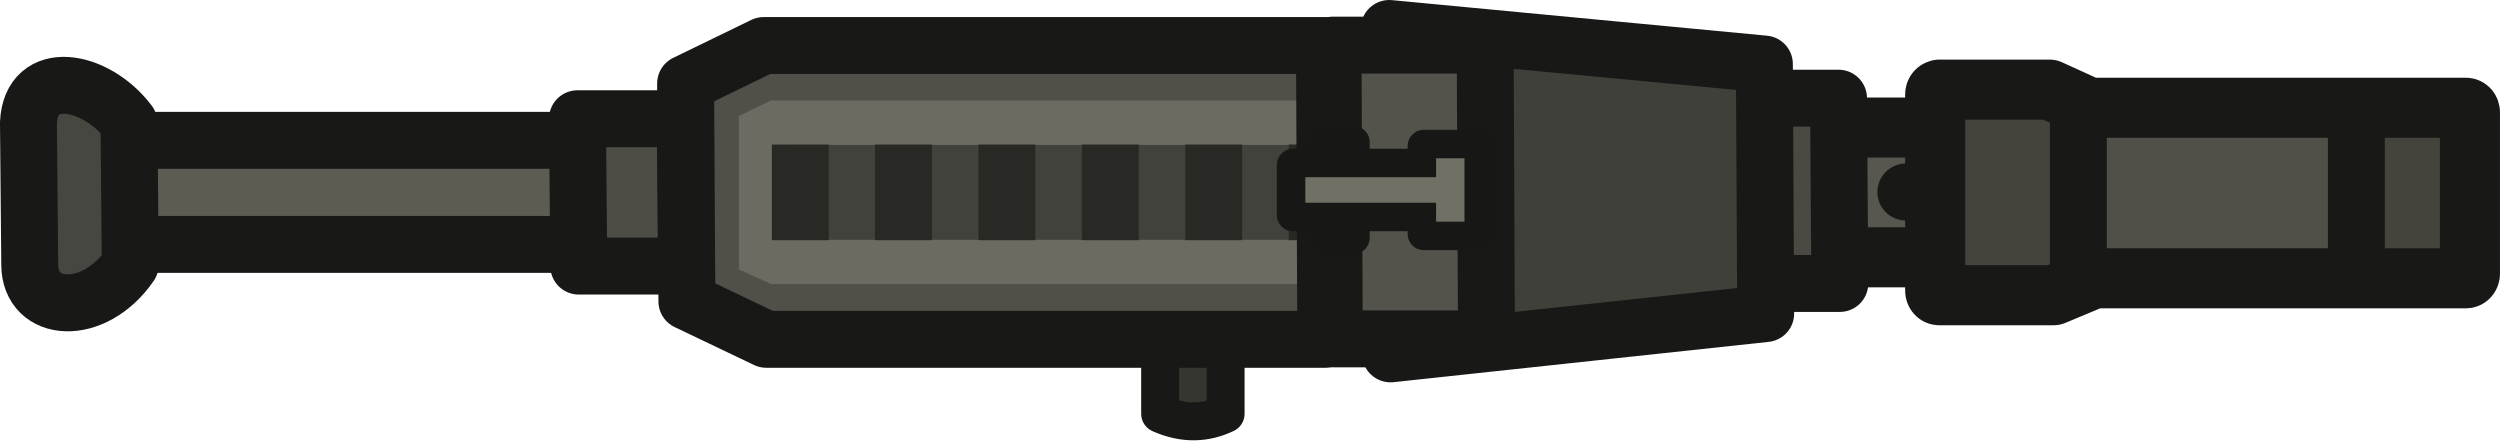
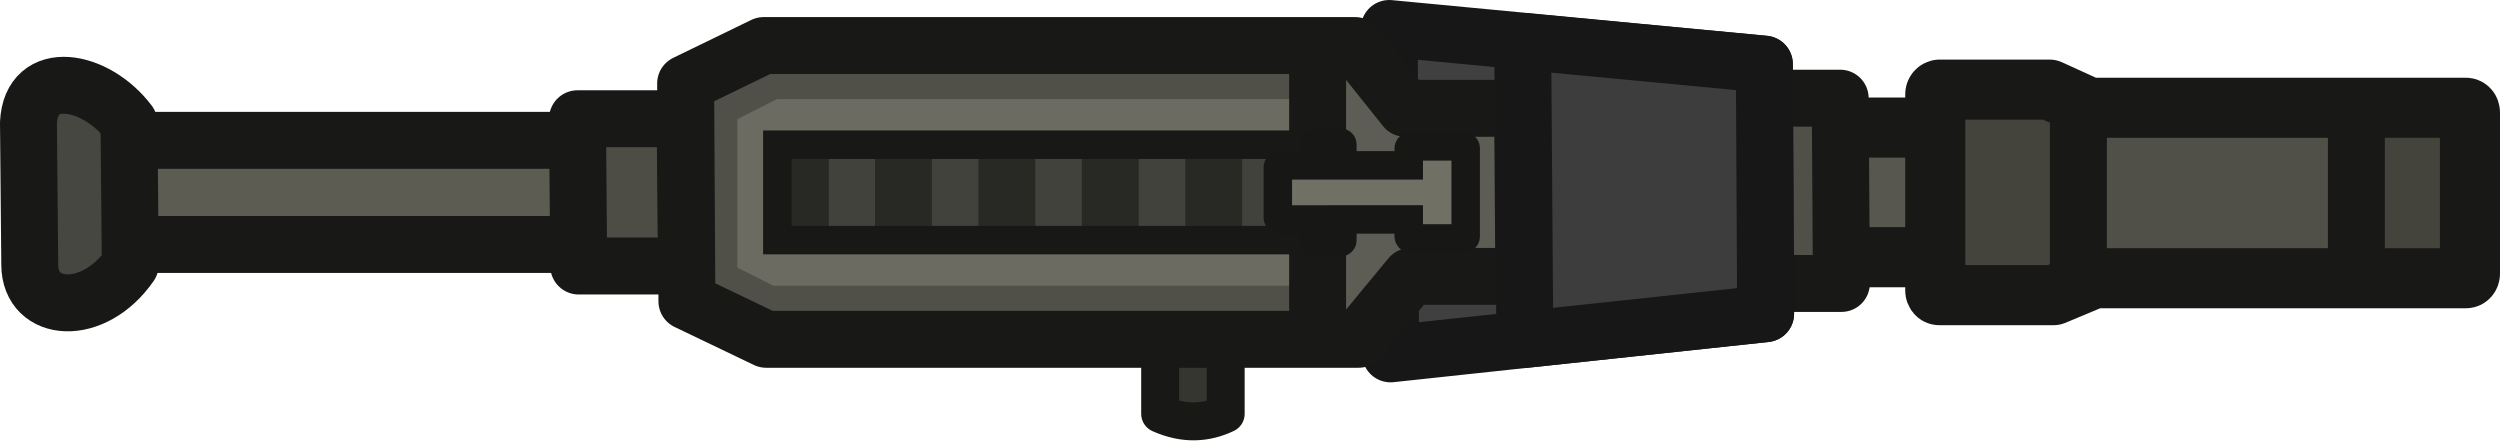
- <svg xmlns="http://www.w3.org/2000/svg" id="Layer_2" data-name="Layer 2" width="131.777" height="23.196" viewBox="0 0 131.777 23.196" version="1.1">
-   <defs id="defs1">
-     <style id="style1">
-       .cls-1, .cls-2, .cls-3, .cls-4, .cls-5, .cls-6, .cls-7, .cls-8, .cls-9 {
-         stroke: #171715;
-       }
- 
-       .cls-1, .cls-2, .cls-3, .cls-4, .cls-5, .cls-7, .cls-9 {
-         stroke-width: 3px;
-       }
- 
-       .cls-1, .cls-2, .cls-3, .cls-4, .cls-6, .cls-7, .cls-8, .cls-9 {
-         stroke-linecap: round;
-         stroke-miterlimit: 15.118;
-       }
- 
-       .cls-1, .cls-2, .cls-3, .cls-4, .cls-7, .cls-8, .cls-9 {
-         fill-rule: evenodd;
-       }
- 
-       .cls-1, .cls-6 {
-         fill: none;
-       }
- 
-       .cls-2 {
-         fill: #5c5c53;
-       }
- 
-       .cls-3 {
-         fill: #494944;
-       }
- 
-       .cls-4 {
-         fill: #63635b;
-       }
- 
-       .cls-5 {
-         fill: #505048;
-         stroke-miterlimit: 3.994;
-       }
- 
-       .cls-10 {
-         fill: #171715;
-       }
- 
-       .cls-11 {
-         fill: #4c4c44;
-       }
- 
-       .cls-6, .cls-8 {
-         stroke-width: 1.5px;
-       }
- 
-       .cls-7 {
-         fill: #565650;
-       }
- 
-       .cls-8 {
-         fill: #707065;
-       }
- 
-       .cls-9 {
-         fill: #40403a;
-       }
-     </style>
-   </defs>
-   <g id="g143" transform="matrix(3.779528,0,0,3.779528,600.6569,-89.30986)">
-     <path id="rect149-2-0" class="cls-12" d="m -134.459,25.409 h 2.509 c 0.032,0 0.056,0.029 0.056,0.065 v 1.679 c 0,0.035 -0.024,0.065 -0.056,0.065 h -2.509 c -0.032,0 -0.056,-0.029 -0.056,-0.065 v -1.676 c 0,-0.035 0.024,-0.065 0.056,-0.065 z" style="fill:#57574f;fill-opacity:1;stroke:#181816;stroke-width:0.838px;stroke-linecap:round;stroke-linejoin:round;stroke-opacity:1" />
-     <path style="fill:#5c5c53;fill-opacity:1;stroke:#181816;stroke-width:0.794;stroke-linejoin:round;stroke-dasharray:none;stroke-opacity:1" d="m -158.469,25.587 0.018,1.451 h 8.91 l -0.018,-1.451 z" id="path130" />
-     <path style="fill:#4d4d46;fill-opacity:1;stroke:#181816;stroke-width:0.794;stroke-linejoin:round;stroke-dasharray:none;stroke-opacity:1" d="m -150.87,25.286 0.018,2.055 h 1.502 l -0.018,-2.055 z" id="path130-7" />
-     <path style="fill:#4a4a43;fill-opacity:1;stroke:#181816;stroke-width:0.794;stroke-linejoin:round;stroke-dasharray:none;stroke-opacity:1" d="m -134.785,24.999 0.018,2.584 h 1.502 l -0.018,-2.584 z" id="path130-7-8" />
-     <path style="fill:#363630;fill-opacity:1;stroke:#181816;stroke-width:0.529;stroke-linecap:round;stroke-linejoin:round;stroke-dasharray:none;stroke-opacity:1" d="m -141.831,27.466 v 1.935 c -0.275,0.131 -0.576,0.149 -0.913,0 v -1.951 z" id="path127-2-9" />
-     <path style="fill:#6b6b61;fill-opacity:1;stroke:none;stroke-width:0.794;stroke-linejoin:round;stroke-dasharray:none;stroke-opacity:1" d="m -149.48,24.736 0.018,3.039 1.107,0.529 h 7.803 l -0.018,-4.097 -7.821,2e-6 z" id="path130-73-5" />
-     <path style="fill:#57574f;fill-opacity:1;stroke:#42423d;stroke-width:1.323;stroke-linecap:butt;stroke-linejoin:round;stroke-dasharray:none;stroke-opacity:1" d="m -140.272,26.313 h -7.614" id="path143" />
-     <path style="fill:#505049;fill-opacity:1;stroke:none;stroke-width:0.429;stroke-linecap:round;stroke-linejoin:round;stroke-dasharray:none;stroke-opacity:1" d="m -149.045,25.032 h 8.907 v -0.764 h -8.005 z" id="path139" />
-     <path style="fill:#505049;fill-opacity:1;stroke:none;stroke-width:0.397;stroke-linecap:round;stroke-linejoin:round;stroke-dasharray:none;stroke-opacity:1" d="m -149.475,24.69 v 3.145 l 1.293,0.529 v -0.779 l -0.437,-0.197 v -2.14 l 0.437,-0.212 v -0.88 z" id="path139-3" />
-     <path style="fill:#505049;fill-opacity:1;stroke:none;stroke-width:0.429;stroke-linecap:round;stroke-linejoin:round;stroke-dasharray:none;stroke-opacity:1" d="m -149.205,27.592 h 8.907 v 0.764 h -8.005 z" id="path139-1" />
-     <path style="fill:#57574f;fill-opacity:1;stroke:#282825;stroke-width:0.794;stroke-linecap:butt;stroke-linejoin:round;stroke-dasharray:none;stroke-opacity:1" d="m -147.762,25.646 v 1.334" id="path141" />
-     <path style="fill:#57574f;fill-opacity:1;stroke:#282825;stroke-width:0.794;stroke-linecap:butt;stroke-linejoin:round;stroke-dasharray:none;stroke-opacity:1" d="m -146.324,25.646 v 1.334" id="path141-2" />
-     <path style="fill:#57574f;fill-opacity:1;stroke:#282825;stroke-width:0.794;stroke-linecap:butt;stroke-linejoin:round;stroke-dasharray:none;stroke-opacity:1" d="m -144.882,25.646 v 1.334" id="path141-2-7" />
-     <path style="fill:#57574f;fill-opacity:1;stroke:#282825;stroke-width:0.794;stroke-linecap:butt;stroke-linejoin:round;stroke-dasharray:none;stroke-opacity:1" d="m -143.439,25.646 v 1.334" id="path141-2-6" />
-     <path style="fill:#57574f;fill-opacity:1;stroke:#282825;stroke-width:0.794;stroke-linecap:butt;stroke-linejoin:round;stroke-dasharray:none;stroke-opacity:1" d="m -141.997,25.646 v 1.334" id="path141-2-7-5" />
-     <path style="fill:#57574f;fill-opacity:1;stroke:#282825;stroke-width:0.794;stroke-linecap:butt;stroke-linejoin:round;stroke-dasharray:none;stroke-opacity:1" d="m -140.554,25.646 v 1.334" id="path141-2-7-5-0" />
-     <path style="fill:none;fill-opacity:1;stroke:#181816;stroke-width:0.794;stroke-linejoin:round;stroke-dasharray:none;stroke-opacity:1" d="m -149.362,24.794 0.018,3.039 1.107,0.529 h 7.803 l -0.018,-4.097 -7.821,2e-6 z" id="path130-73" />
-     <path id="rect149-2-0-4-8" class="cls-12" d="m -131.897,24.838 h 1.671 l 0.176,0.219 h 5.5 c 0.032,0 0.056,0.029 0.056,0.065 v 2.333 c 0,0.035 -0.024,0.065 -0.056,0.065 h -5.434 l -0.184,0.184 h -1.728 c -0.032,0 -0.056,-0.029 -0.056,-0.065 v -2.734 c 0,-0.035 0.024,-0.065 0.056,-0.065 z" style="fill:#44443d;fill-opacity:1;stroke:none;stroke-width:0.838px;stroke-linecap:round;stroke-linejoin:round;stroke-opacity:1" />
-     <path style="fill:#505048;fill-opacity:1;stroke:none;stroke-width:0.397;stroke-linejoin:round;stroke-dasharray:none;stroke-opacity:1" d="m -130.054,25.181 v 2.212 h 4.142 v -2.176 z" id="path135" />
-     <path id="rect149-2-0-4" class="cls-12" d="m -131.879,24.88 h 1.54 l 0.555,0.253 h 5.251 c 0.032,0 0.056,0.029 0.056,0.065 v 2.248 c 0,0.035 -0.024,0.065 -0.056,0.065 h -5.185 l -0.564,0.236 h -1.597 c -0.032,0 -0.056,-0.029 -0.056,-0.065 v -2.734 c 0,-0.035 0.024,-0.065 0.056,-0.065 z" style="fill:none;fill-opacity:1;stroke:#181816;stroke-width:0.838px;stroke-linecap:round;stroke-linejoin:round;stroke-opacity:1" />
-     <path style="fill:#40403a;fill-opacity:1;stroke:#181816;stroke-width:0.794;stroke-linejoin:round;stroke-dasharray:none;stroke-opacity:1" d="m -139.549,24.027 0.018,4.538 5.232,-0.562 -0.018,-3.48 z" id="path130-73-8" />
-     <path style="fill:#53534b;fill-opacity:1;stroke:#181816;stroke-width:0.794;stroke-linejoin:round;stroke-dasharray:none;stroke-opacity:1" d="m -140.333,24.259 0.018,4.097 h 2.122 l -0.018,-4.097 z" id="path130-73-4" />
-     <path style="fill:#474741;fill-opacity:1;stroke:#181816;stroke-width:0.794;stroke-linejoin:round;stroke-dasharray:none;stroke-opacity:1" d="m -158.527,25.342 0.018,1.98 c 0.002,0.676 0.891,0.741 1.402,0 l -0.018,-1.98 c -0.463,-0.614 -1.366,-0.774 -1.402,2e-6 z" id="path130-6" />
-     <path style="fill:#53534b;fill-opacity:1;stroke:#181816;stroke-width:0.794;stroke-linejoin:round;stroke-dasharray:none;stroke-opacity:1" d="m -129.938,25.084 v 2.484" id="path133" />
-     <path style="fill:#53534b;fill-opacity:1;stroke:#181816;stroke-width:0.794;stroke-linejoin:round;stroke-dasharray:none;stroke-opacity:1" d="m -126.061,25.001 v 2.484" id="path133-6" />
-     <path style="fill:#57574f;fill-opacity:1;stroke:#181816;stroke-width:0.794;stroke-linecap:round;stroke-linejoin:round;stroke-dasharray:none;stroke-opacity:1" d="m -131.932,26.308 h -0.412" id="path137" />
-     <path class="cls-8" d="m -138.301,25.664 v 1.23 c 0,0.026 -0.026,0.026 -0.026,0.026 h -0.741 c -0.026,0 -0.026,-0.026 -0.026,-0.026 v -0.238 h -0.926 v 0.291 c 0,0.026 -0.026,0.026 -0.026,0.026 h -0.344 c -0.026,0 -0.026,-0.026 -0.026,-0.026 v -0.291 h -0.476 c -0.026,0 -0.026,-0.026 -0.026,-0.026 v -0.701 c 0,0 0,-0.026 0.026,-0.026 h 0.476 v -0.291 c 0,0 0,-0.026 0.026,-0.026 h 0.344 c 0,0 0.026,0 0.026,0.026 v 0.291 h 0.926 v -0.238 c 0,0 0,-0.026 0.026,-0.026 h 0.741 c 0,0 0.026,0 0.026,0.026 z" id="path5-4-1" style="fill:#707065;fill-rule:evenodd;stroke:#171715;stroke-width:0.397px;stroke-linecap:round;stroke-miterlimit:15.118" />
-   </g>
+ <svg xmlns="http://www.w3.org/2000/svg" width="131.777" height="23.196" viewBox="0 0 34.866 6.137">
+   <path class="cls-12" d="M-134.459 25.409h2.51c.031 0 .055.03.055.065v1.678c0 .036-.024.065-.056.065h-2.509c-.032 0-.056-.03-.056-.065v-1.675c0-.036.024-.065.056-.065z" style="fill:#57574f;fill-opacity:1;stroke:#181816;stroke-width:.838px;stroke-linecap:round;stroke-linejoin:round;stroke-opacity:1" transform="translate(158.924 -23.63)" />
+   <path style="fill:#5c5c53;fill-opacity:1;stroke:#181816;stroke-width:.794;stroke-linejoin:round;stroke-dasharray:none;stroke-opacity:1" d="m-158.469 25.587.017 1.452h8.91l-.017-1.452z" transform="translate(158.924 -23.63)" />
+   <path style="fill:#4d4d46;fill-opacity:1;stroke:#181816;stroke-width:.794;stroke-linejoin:round;stroke-dasharray:none;stroke-opacity:1" d="m-150.87 25.286.017 2.054h1.502l-.018-2.054z" transform="translate(158.924 -23.63)" />
+   <path style="fill:#505049;fill-opacity:1;stroke:#181816;stroke-width:.794;stroke-linejoin:round;stroke-dasharray:none;stroke-opacity:1" d="m-134.762 24.999.018 2.584h1.501l-.017-2.584z" transform="translate(158.924 -23.63)" />
+   <path style="fill:#363630;fill-opacity:1;stroke:#181816;stroke-width:.529;stroke-linecap:round;stroke-linejoin:round;stroke-dasharray:none;stroke-opacity:1" d="M-141.83 27.466v1.935c-.276.131-.576.15-.914 0V27.45z" transform="translate(158.924 -23.63)" />
+   <path style="fill:#505049;fill-opacity:1;stroke:none;stroke-width:.794;stroke-linejoin:round;stroke-dasharray:none;stroke-opacity:1" d="m-149.48 24.736.017 3.039 1.107.529h7.803l-.017-4.097h-7.82z" transform="translate(158.924 -23.63)" />
+   <path style="fill:#6b6b61;fill-opacity:1;stroke:none;stroke-width:.794;stroke-linecap:butt;stroke-linejoin:round;stroke-dasharray:none;stroke-opacity:1" d="M-140.766 25.012h-7.324l-.55.28v2.07l.5.252h7.41z" transform="translate(158.924 -23.63)" />
+   <path style="fill:#57574f;fill-opacity:1;stroke:#42423d;stroke-width:1.323;stroke-linecap:butt;stroke-linejoin:round;stroke-dasharray:none;stroke-opacity:1" d="M-140.272 26.313h-7.614" transform="translate(158.924 -23.63)" />
+   <path style="fill:#57574f;fill-opacity:1;stroke:#282825;stroke-width:.794;stroke-linecap:butt;stroke-linejoin:round;stroke-dasharray:none;stroke-opacity:1" d="M-147.762 25.646v1.334M-146.324 25.646v1.334M-144.882 25.646v1.334M-143.44 25.646v1.334M-141.997 25.646v1.334M-140.554 25.646v1.334" transform="translate(158.924 -23.63)" />
+   <path style="fill:none;fill-opacity:1;stroke:#181816;stroke-width:.397;stroke-linecap:butt;stroke-linejoin:miter;stroke-dasharray:none;stroke-opacity:1" d="M-140.517 25.648h-7.566v1.33h7.567z" transform="translate(158.924 -23.63)" />
+   <path class="cls-12" d="M-131.897 24.838h1.671l.175.22h5.5c.032 0 .056.029.056.064v2.333c0 .036-.024.065-.056.065h-5.434l-.184.184h-1.728c-.032 0-.056-.029-.056-.064v-2.734c0-.036.024-.065.056-.065z" style="fill:#44443d;fill-opacity:1;stroke:none;stroke-width:.838px;stroke-linecap:round;stroke-linejoin:round;stroke-opacity:1" transform="translate(158.924 -23.63)" />
+   <path style="fill:#505048;fill-opacity:1;stroke:none;stroke-width:.397;stroke-linejoin:round;stroke-dasharray:none;stroke-opacity:1" d="M-130.054 25.181v2.211h4.142v-2.176z" transform="translate(158.924 -23.63)" />
+   <path class="cls-12" d="M-131.879 24.88h1.54l.555.253h5.252c.031 0 .055.03.055.065v2.248c0 .035-.024.064-.055.064h-5.186l-.564.236h-1.597c-.031 0-.055-.03-.055-.064v-2.735c0-.035.024-.064.055-.064z" style="fill:none;fill-opacity:1;stroke:#181816;stroke-width:.838px;stroke-linecap:round;stroke-linejoin:round;stroke-opacity:1" transform="translate(158.924 -23.63)" />
+   <path style="fill:#404040;fill-opacity:1;stroke:#171717;stroke-width:.794;stroke-linejoin:round;stroke-dasharray:none;stroke-opacity:1" d="m-139.549 24.027.018 4.538 5.231-.561-.017-3.48z" transform="translate(158.924 -23.63)" />
+   <path style="fill:#5d5d55;fill-opacity:1;stroke:none;stroke-width:.794;stroke-linecap:butt;stroke-linejoin:round;stroke-dasharray:none;stroke-opacity:1" d="M-140.797 24.46h.756l.328.529h1.834v2.554h-1.53l-.445.53h-.943z" transform="translate(158.924 -23.63)" />
+   <path style="fill:none;fill-opacity:1;stroke:#181816;stroke-width:.794;stroke-linejoin:round;stroke-dasharray:none;stroke-opacity:1" d="m-149.362 24.794.018 3.038 1.106.53h8.259l.725-.877h1.582l-.017-2.344h-1.636l-.701-.876h-8.247z" transform="translate(158.924 -23.63)" />
+   <path style="fill:#474741;fill-opacity:1;stroke:#181816;stroke-width:.794;stroke-linejoin:round;stroke-dasharray:none;stroke-opacity:1" d="m-158.527 25.342.018 1.98c.002.676.89.741 1.402 0l-.018-1.98c-.462-.614-1.365-.775-1.402 0z" transform="translate(158.924 -23.63)" />
+   <path style="fill:#53534b;fill-opacity:1;stroke:#181816;stroke-width:.794;stroke-linejoin:round;stroke-dasharray:none;stroke-opacity:1" d="M-129.938 25.084v2.484M-126.061 25.001v2.484" transform="translate(158.924 -23.63)" />
+   <path style="fill:#505049;fill-opacity:1;stroke:#181816;stroke-width:.794;stroke-linecap:butt;stroke-linejoin:round;stroke-dasharray:none;stroke-opacity:1" d="M-140.548 24.311v3.918" transform="translate(158.924 -23.63)" />
+   <path style="fill:#3d3d3d;fill-opacity:1;stroke:#171717;stroke-width:.794;stroke-linejoin:round;stroke-dasharray:none;stroke-opacity:1" d="m-137.658 28.364 3.358-.359-.018-3.48-3.37-.318z" transform="translate(158.924 -23.63)" />
+   <path class="cls-8" d="M-138.483 25.698v1.23c0 .027-.027.027-.027.027h-.74c-.027 0-.027-.027-.027-.027v-.238h-.926v.291c0 .027-.026.027-.026.027h-.344c-.027 0-.027-.027-.027-.027v-.29h-.476c-.027 0-.027-.027-.027-.027v-.702s0-.026.027-.026h.476v-.291s0-.026.027-.026h.344s.026 0 .026.026v.291h.926v-.238s0-.027.026-.027h.741s.027 0 .027.027z" style="fill:#707065;fill-rule:evenodd;stroke:#171715;stroke-width:.397px;stroke-linecap:round;stroke-miterlimit:15.118" transform="translate(158.924 -23.63)" />
</svg>
